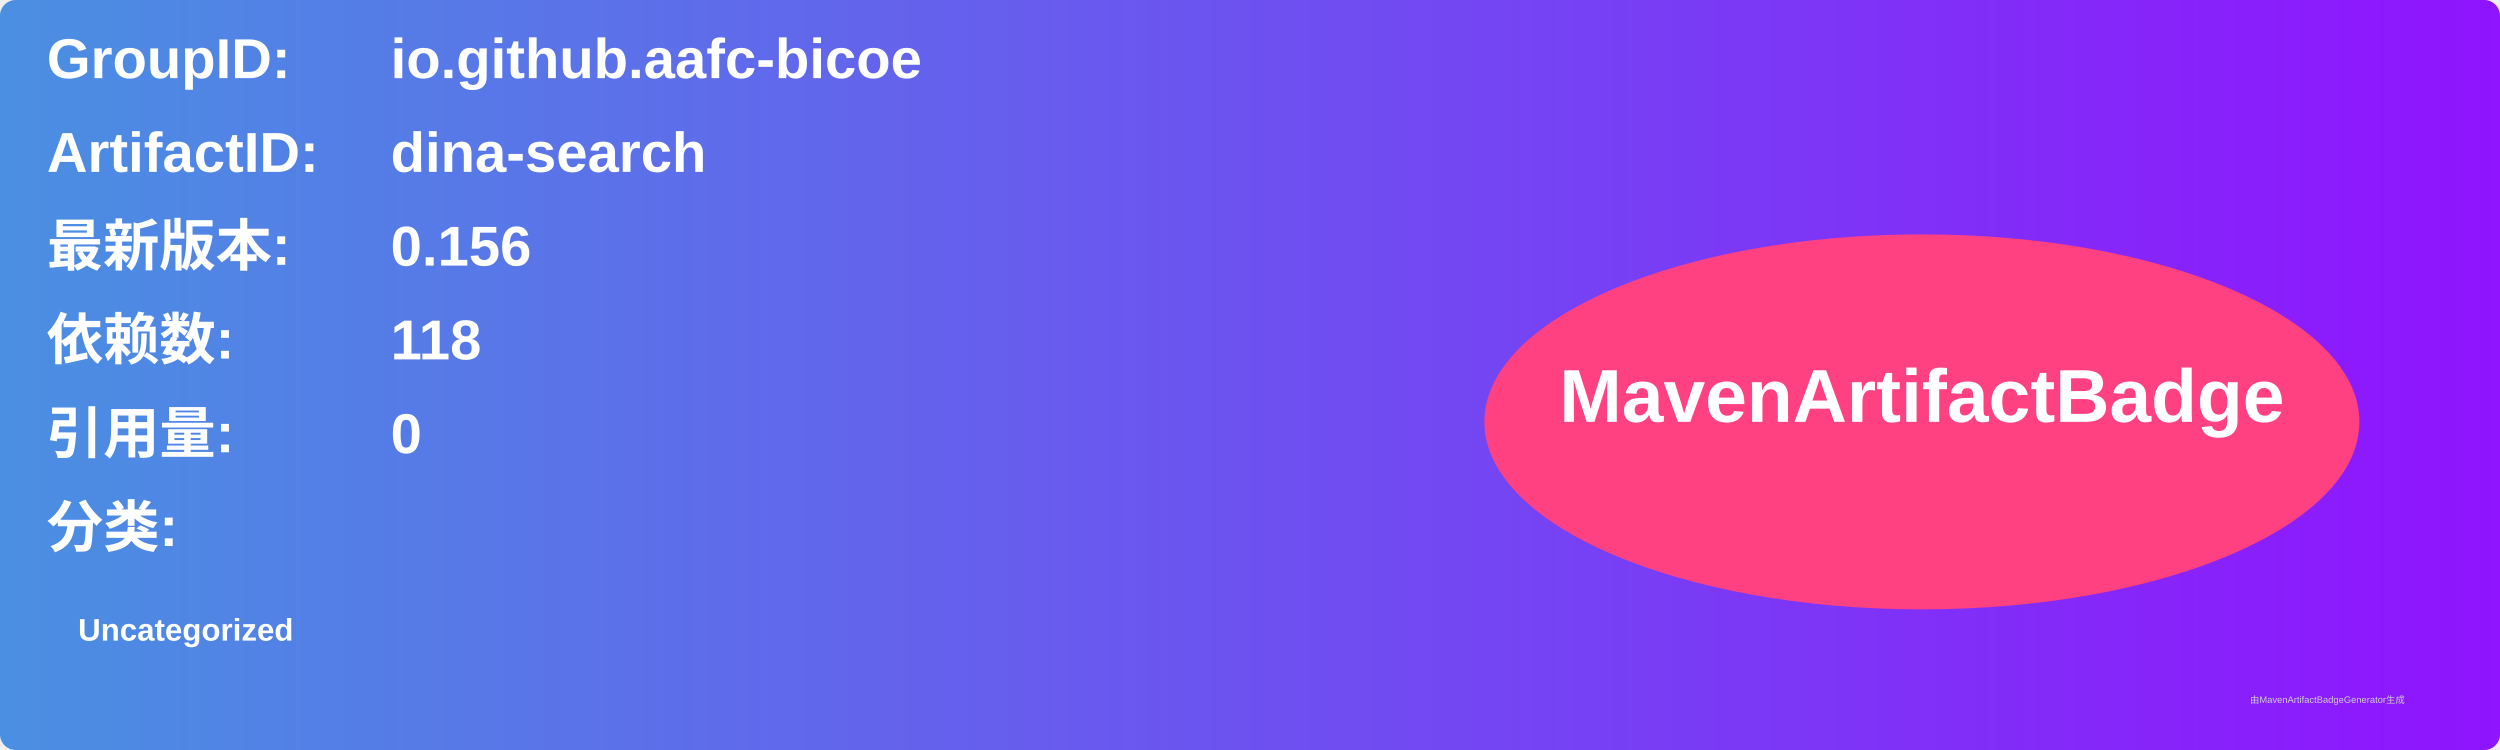
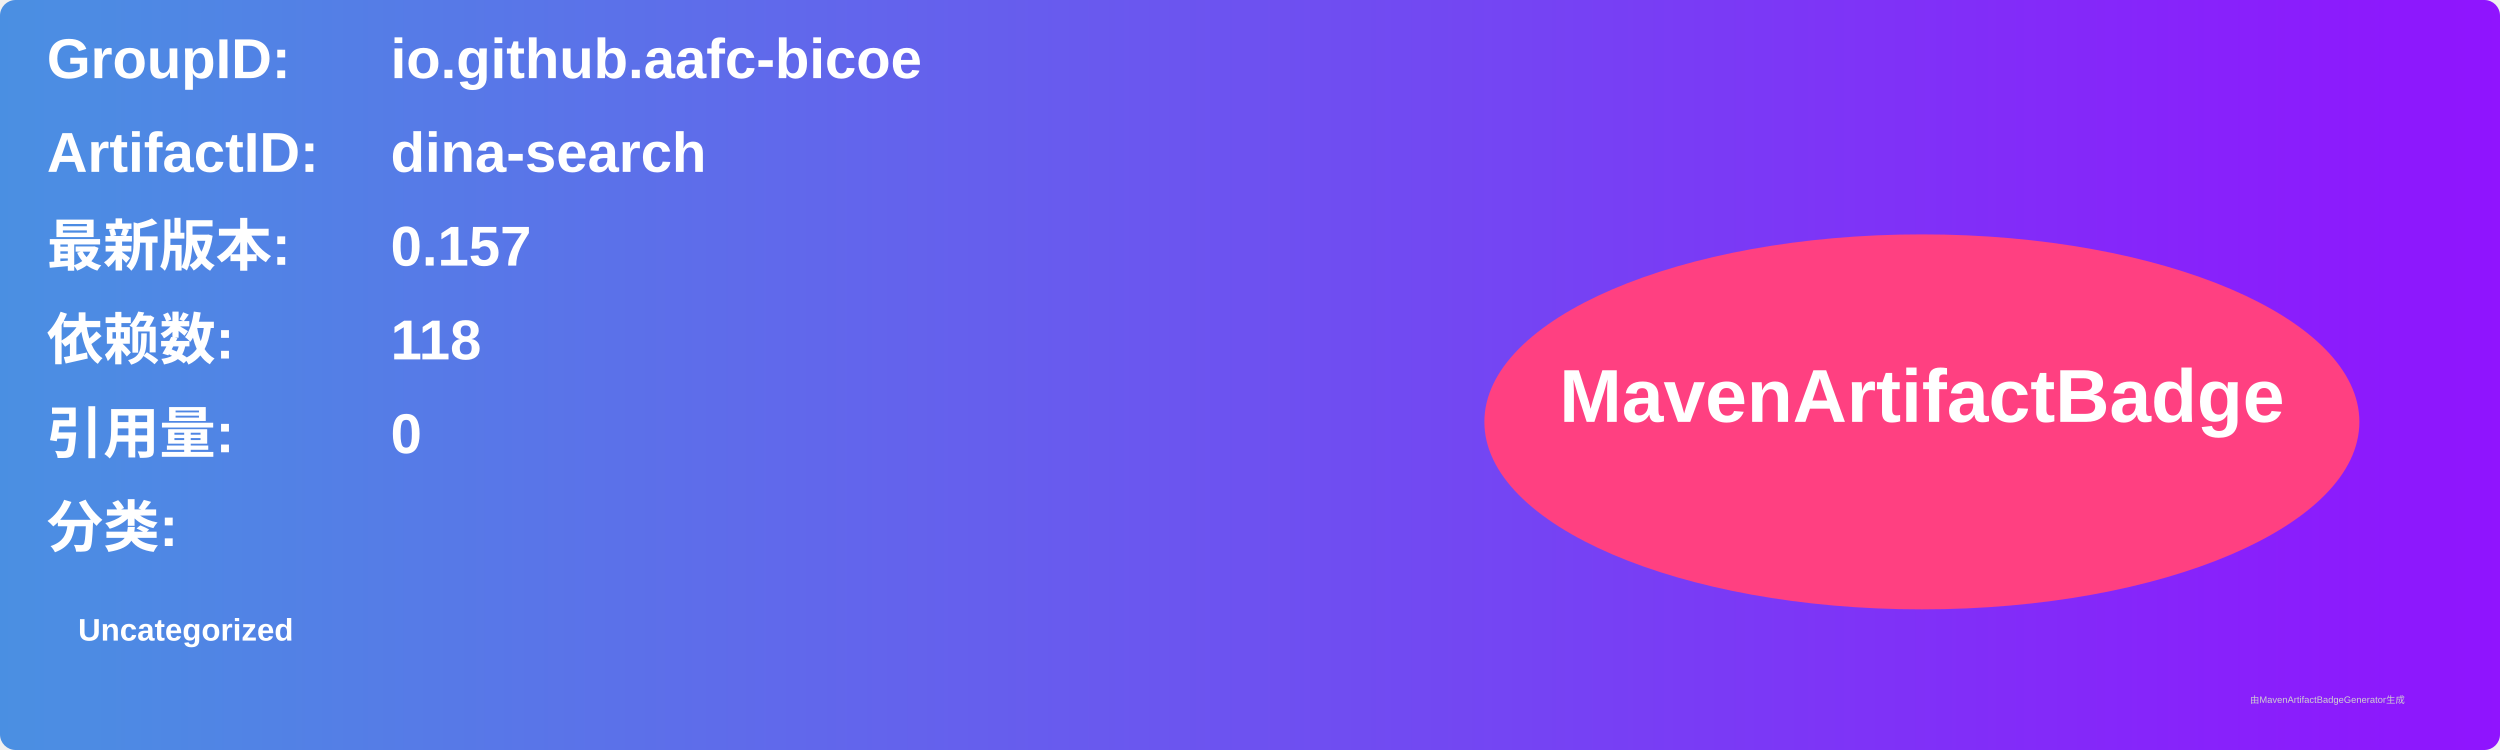
<svg xmlns="http://www.w3.org/2000/svg" width="800" height="240" viewBox="0 0 800 240">
  <linearGradient id="grad" x1="0%" y1="0%" x2="100%" y2="0%">
    <stop offset="0%" stop-color="#4a90e2" />
    <stop offset="100%" stop-color="#9013fe" />
  </linearGradient>
  <rect width="100%" height="100%" rx="5" ry="5" fill="url(#grad)" />
  <g transform="translate(15, 15)">
    <text x="0" y="10" font-family="Arial" font-size="18" fill="white" font-weight="bold" width="260">GroupID:</text>
    <text x="110" y="10" font-family="Arial" font-size="18" fill="white" font-weight="bold" width="460">io.github.aafc-bicoe</text>
    <text x="0" y="40" font-family="Arial" font-size="18" fill="white" font-weight="bold" width="260">ArtifactID:</text>
    <text x="110" y="40" font-family="Arial" font-size="18" fill="white" font-weight="bold" width="460">dina-search</text>
    <text x="0" y="70" font-family="Arial" font-size="18" fill="white" font-weight="bold">最新版本:</text>
    <text x="110" y="70" font-family="Arial" font-size="18" fill="white" font-weight="bold">
-       <tspan font-weight="bold">0.156</tspan>
+       <tspan font-weight="bold">0.157</tspan>
    </text>
    <text x="0" y="100" font-family="Arial" font-size="18" fill="white" font-weight="bold">依赖数: </text>
    <text x="110" y="100" font-family="Arial" font-size="18" fill="white">
      <tspan font-weight="bold">118</tspan>
    </text>
    <text x="0" y="130" font-family="Arial" font-size="18" fill="white" font-weight="bold">引用量: </text>
    <text x="110" y="130" font-family="Arial" font-size="18" fill="white">
      <tspan font-weight="bold">0</tspan>
    </text>
    <text x="0" y="160" font-family="Arial" font-size="18" fill="white" font-weight="bold">分类:</text>
    <text x="10" y="190" font-family="Arial" font-size="10" fill="white">
      <tspan font-weight="bold">Uncategorized</tspan>
    </text>
    <ellipse cx="600" cy="120" rx="140" ry="60" fill="#ff4081" />
    <text x="600" y="120" text-anchor="middle" font-family="Arial" font-size="24" fill="white" font-weight="bold">MavenArtifactBadge</text>
  </g>
  <text x="720" y="225" font-family="Arial" font-size="3" fill="#d0d0d0">由MavenArtifactBadgeGenerator生成</text>
</svg>
